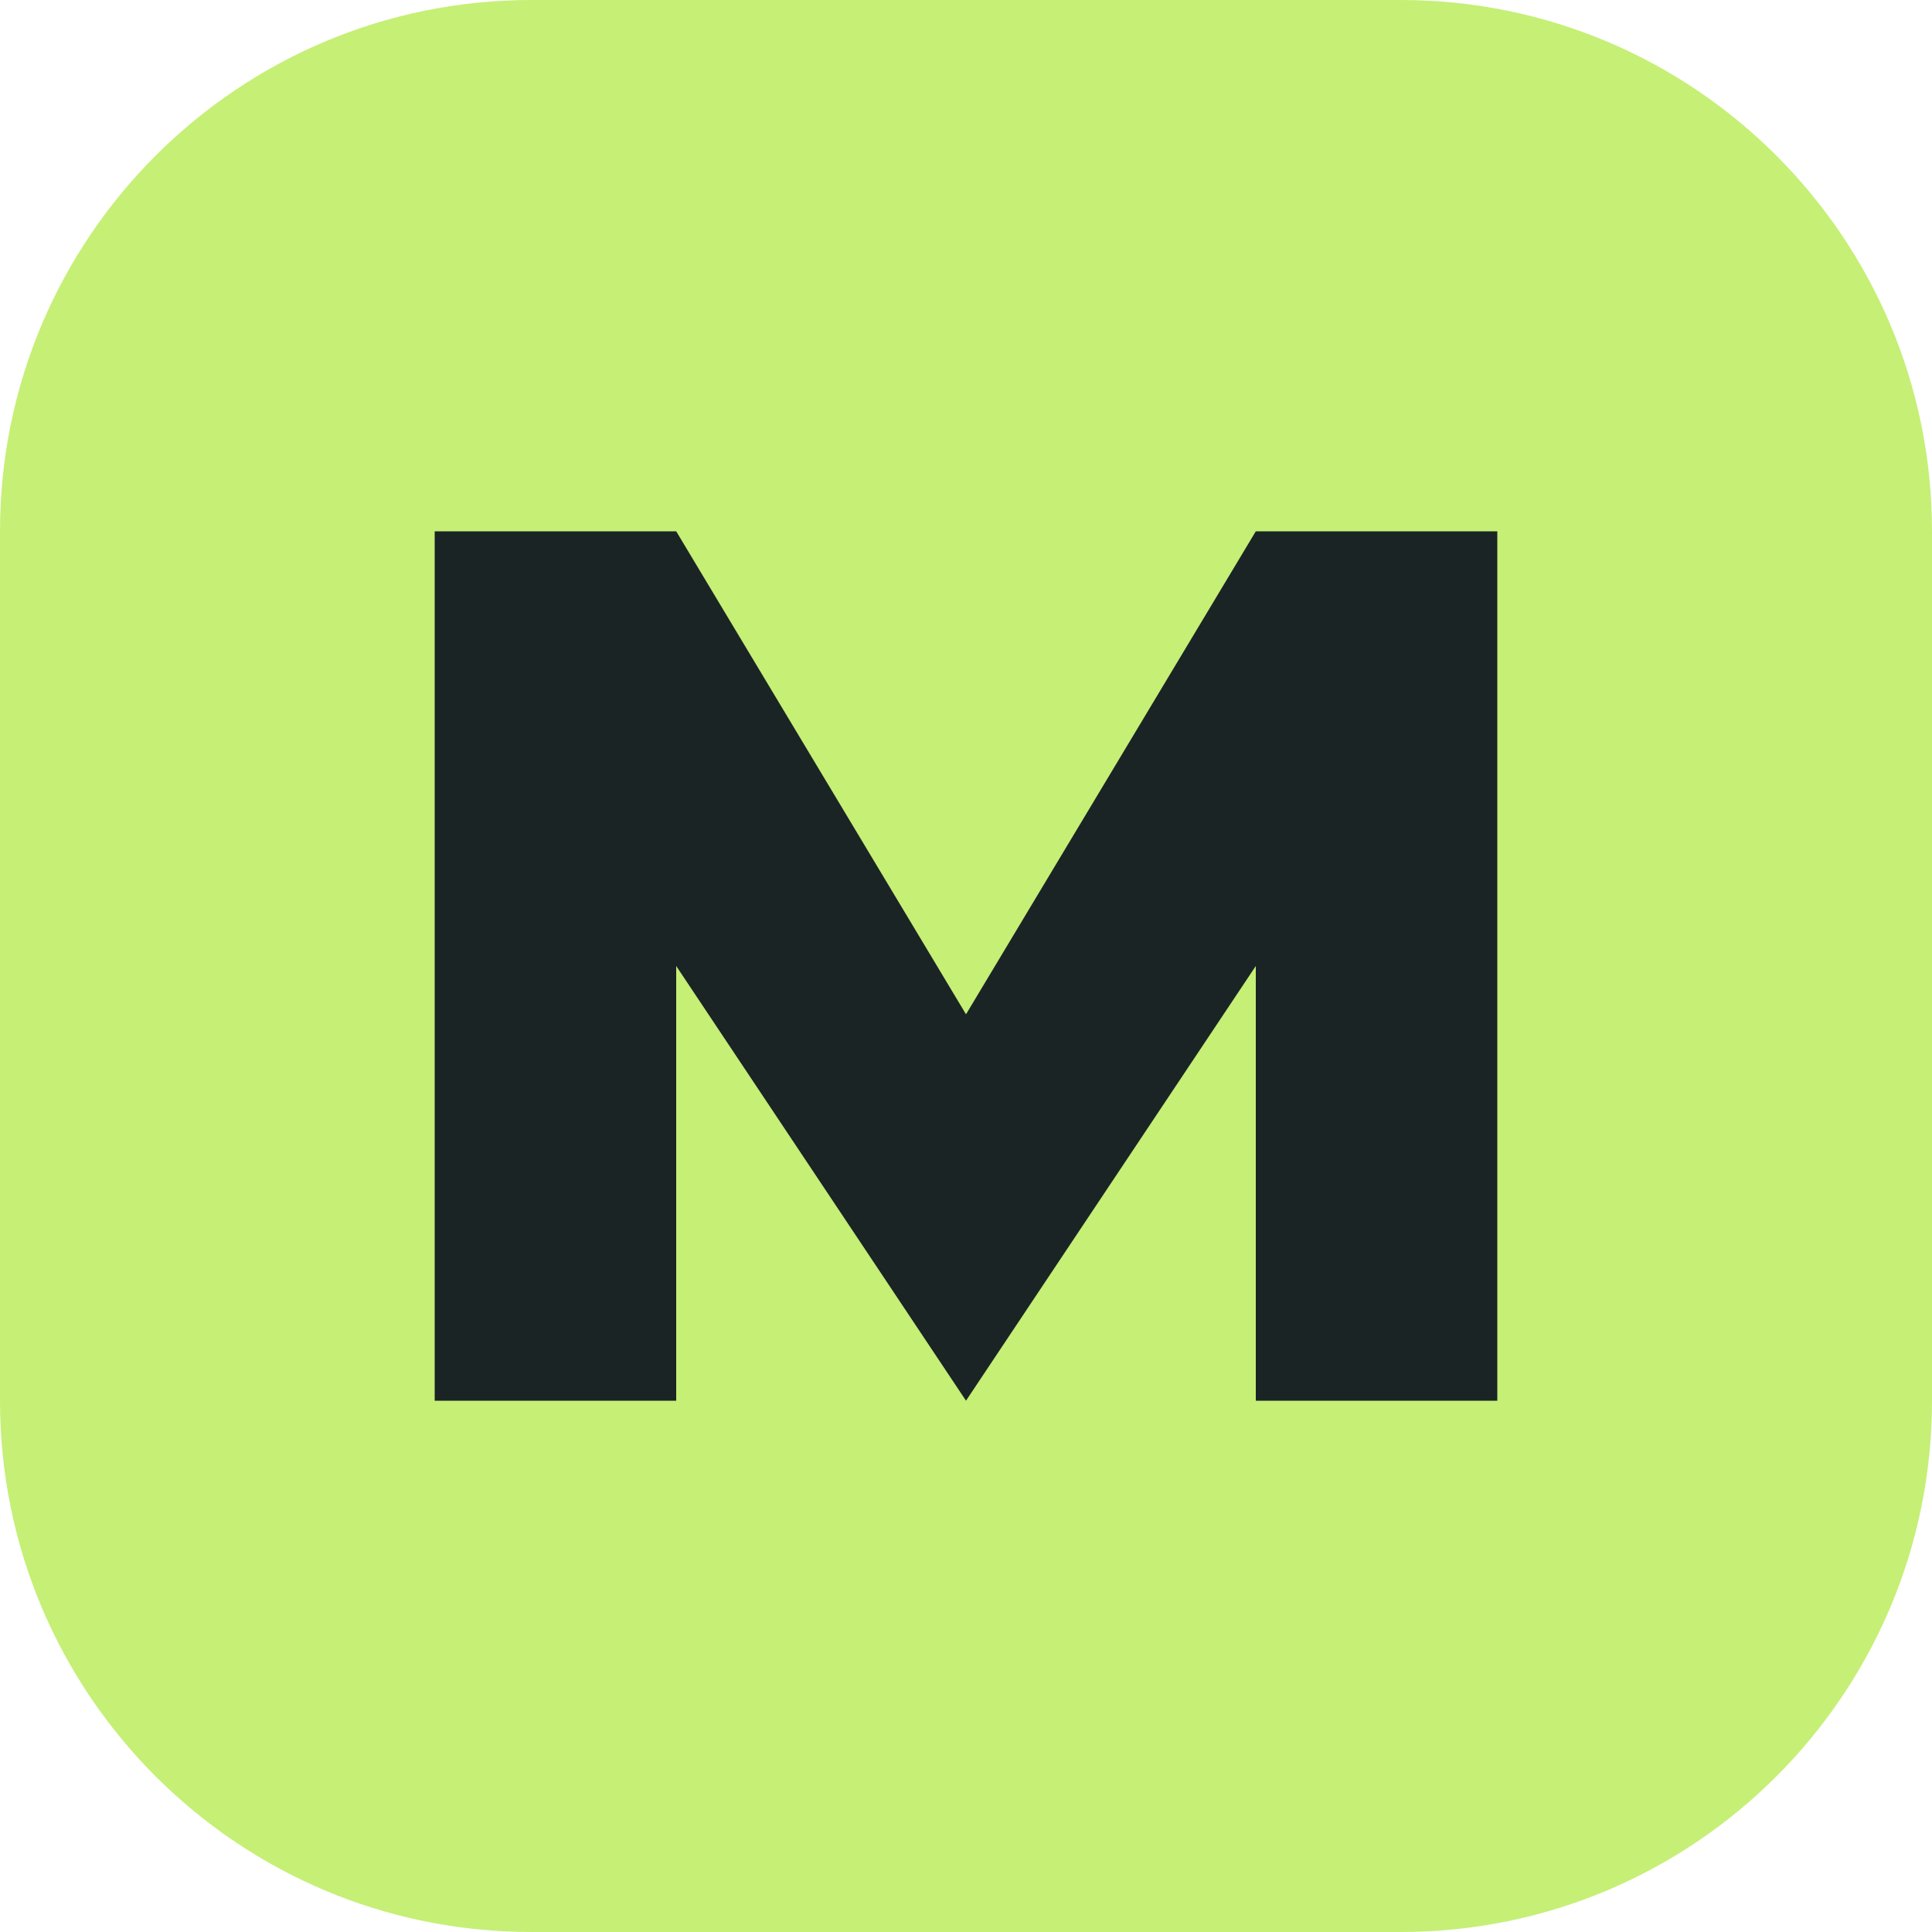
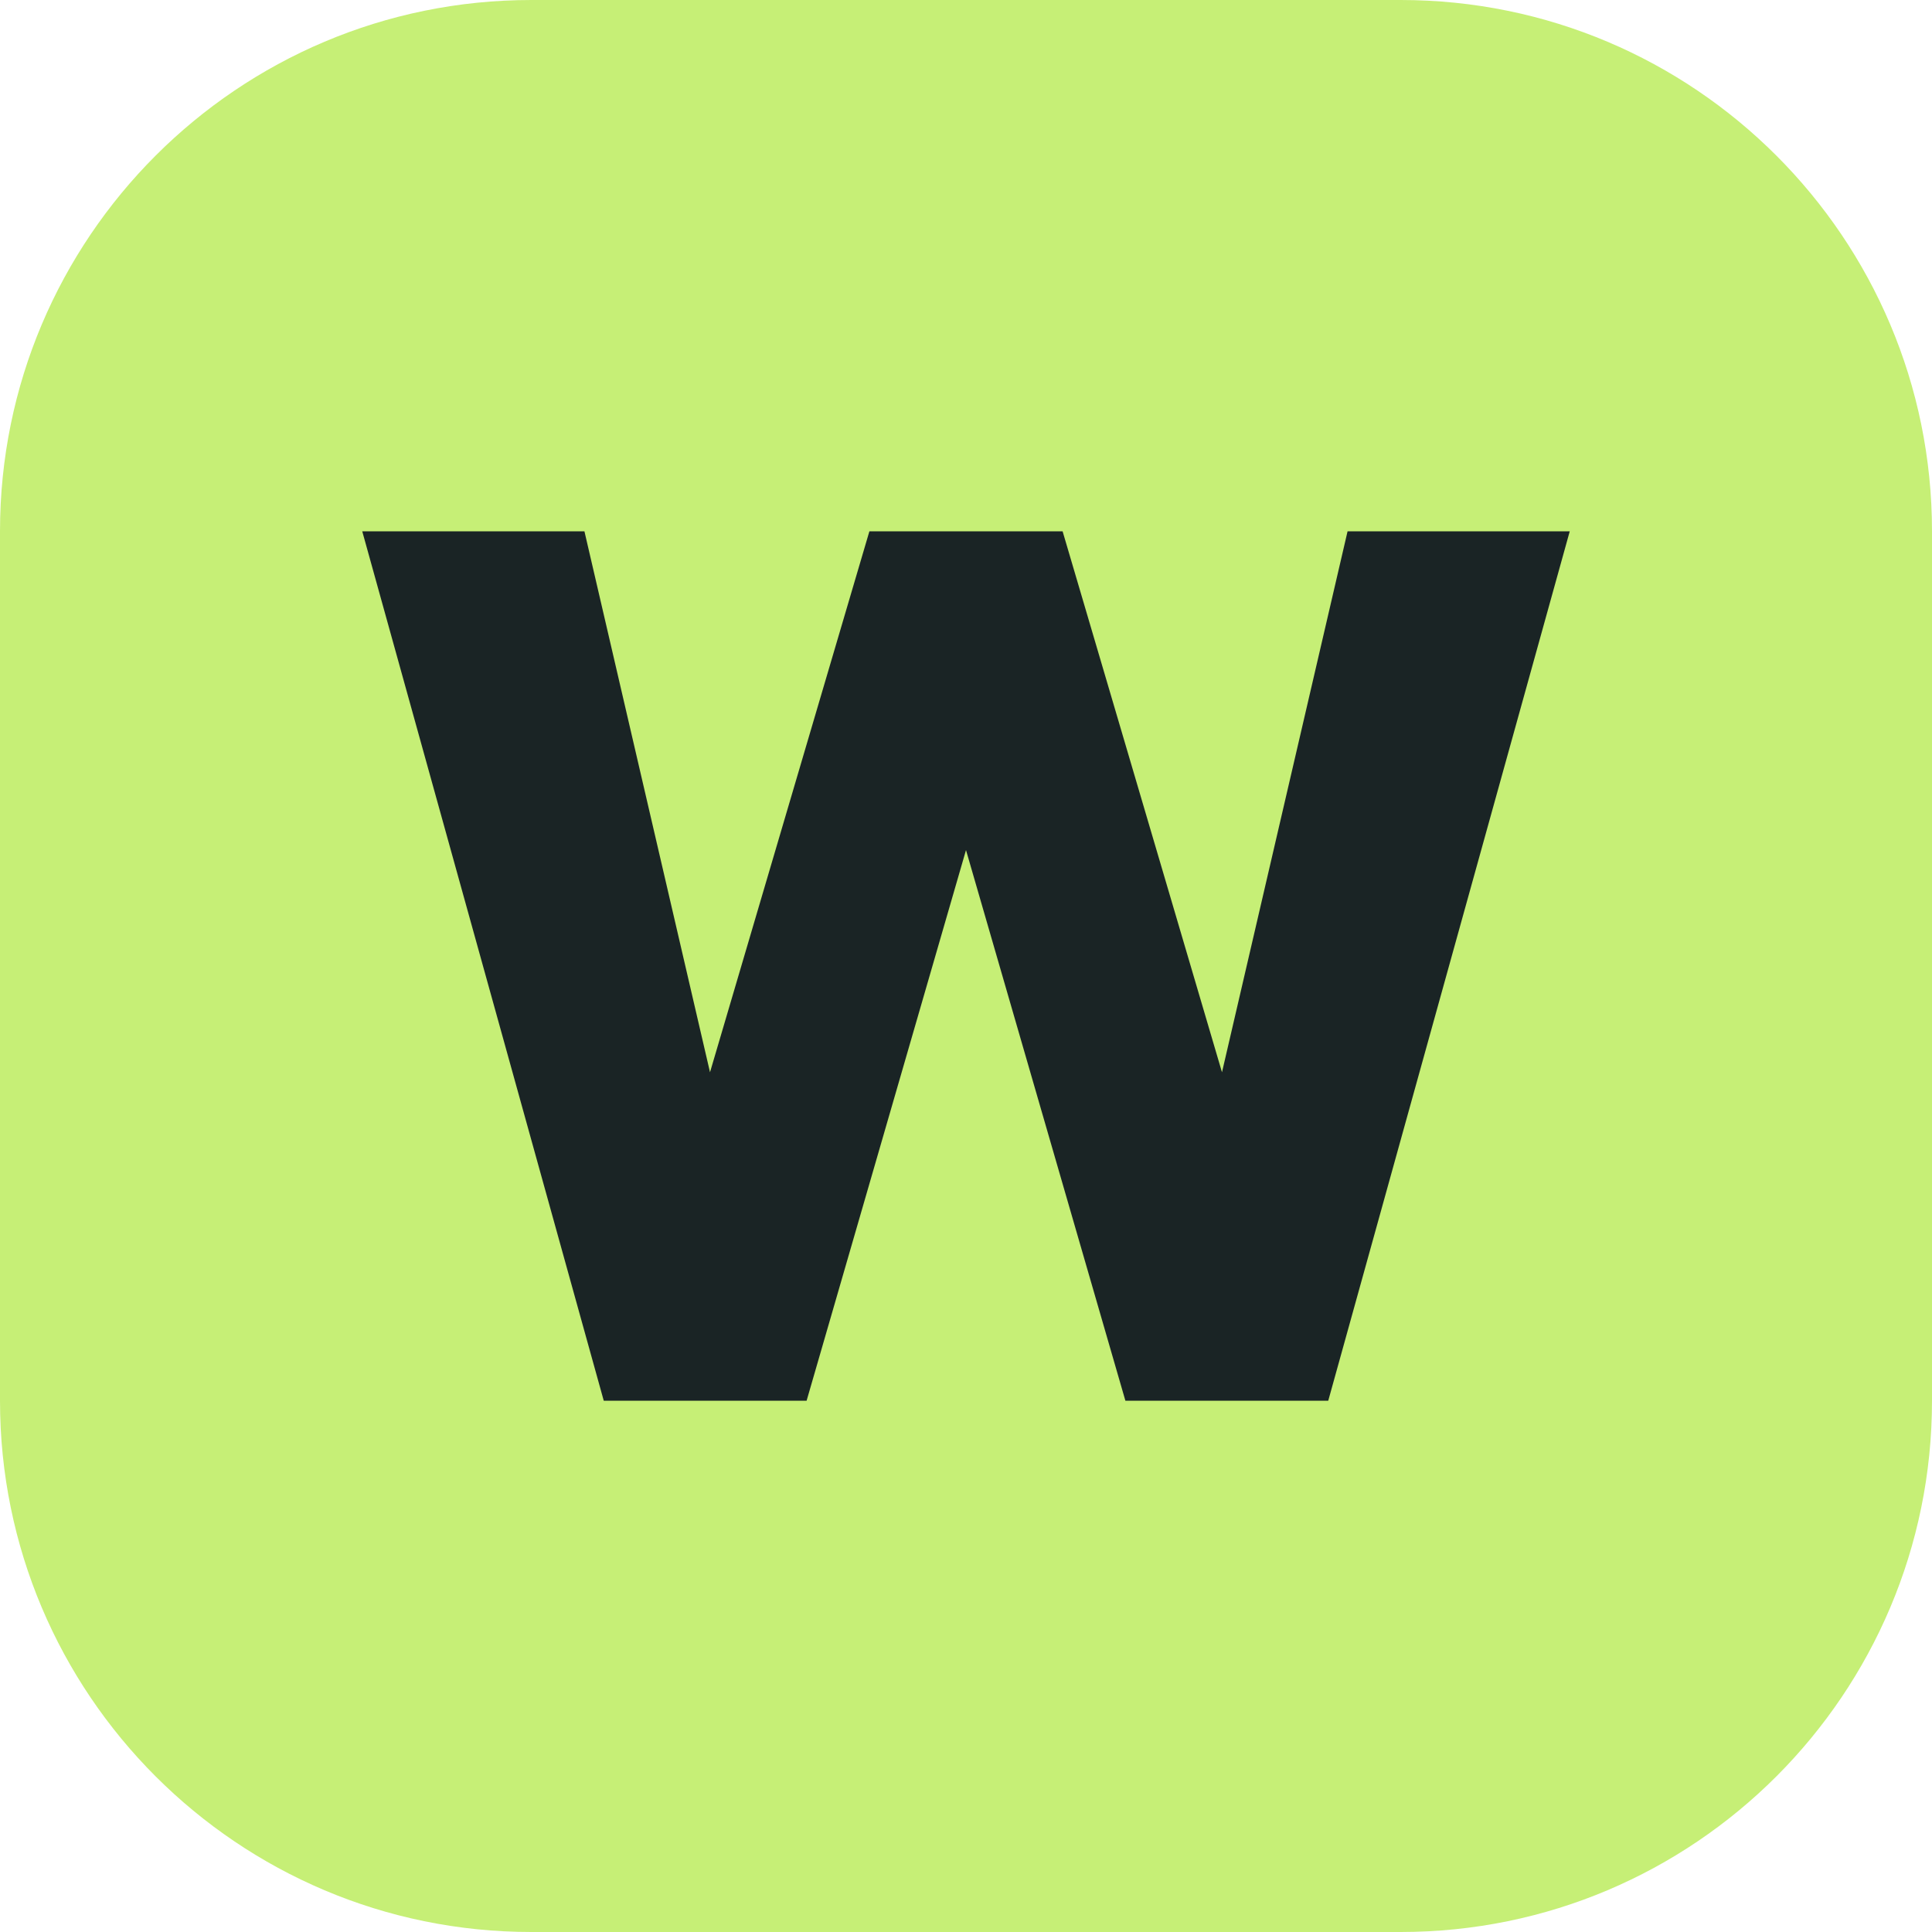
<svg xmlns="http://www.w3.org/2000/svg" viewBox="0 0 40 40">
  <rect width="40" height="40" rx="11" fill="#c6ef76" />
-   <path d="M9 29V11h5l6 10 6-10h5v18h-5V20l-6 9-6-9v9z" fill="#1a2425" />
+   <path d="M7.5 11h4.6l2.6 11.2L18 11h4l3.3 11.2L27.9 11h4.6l-5 18h-4.2L20 17.6 16.7 29h-4.2z" fill="#1a2425" />
</svg>
